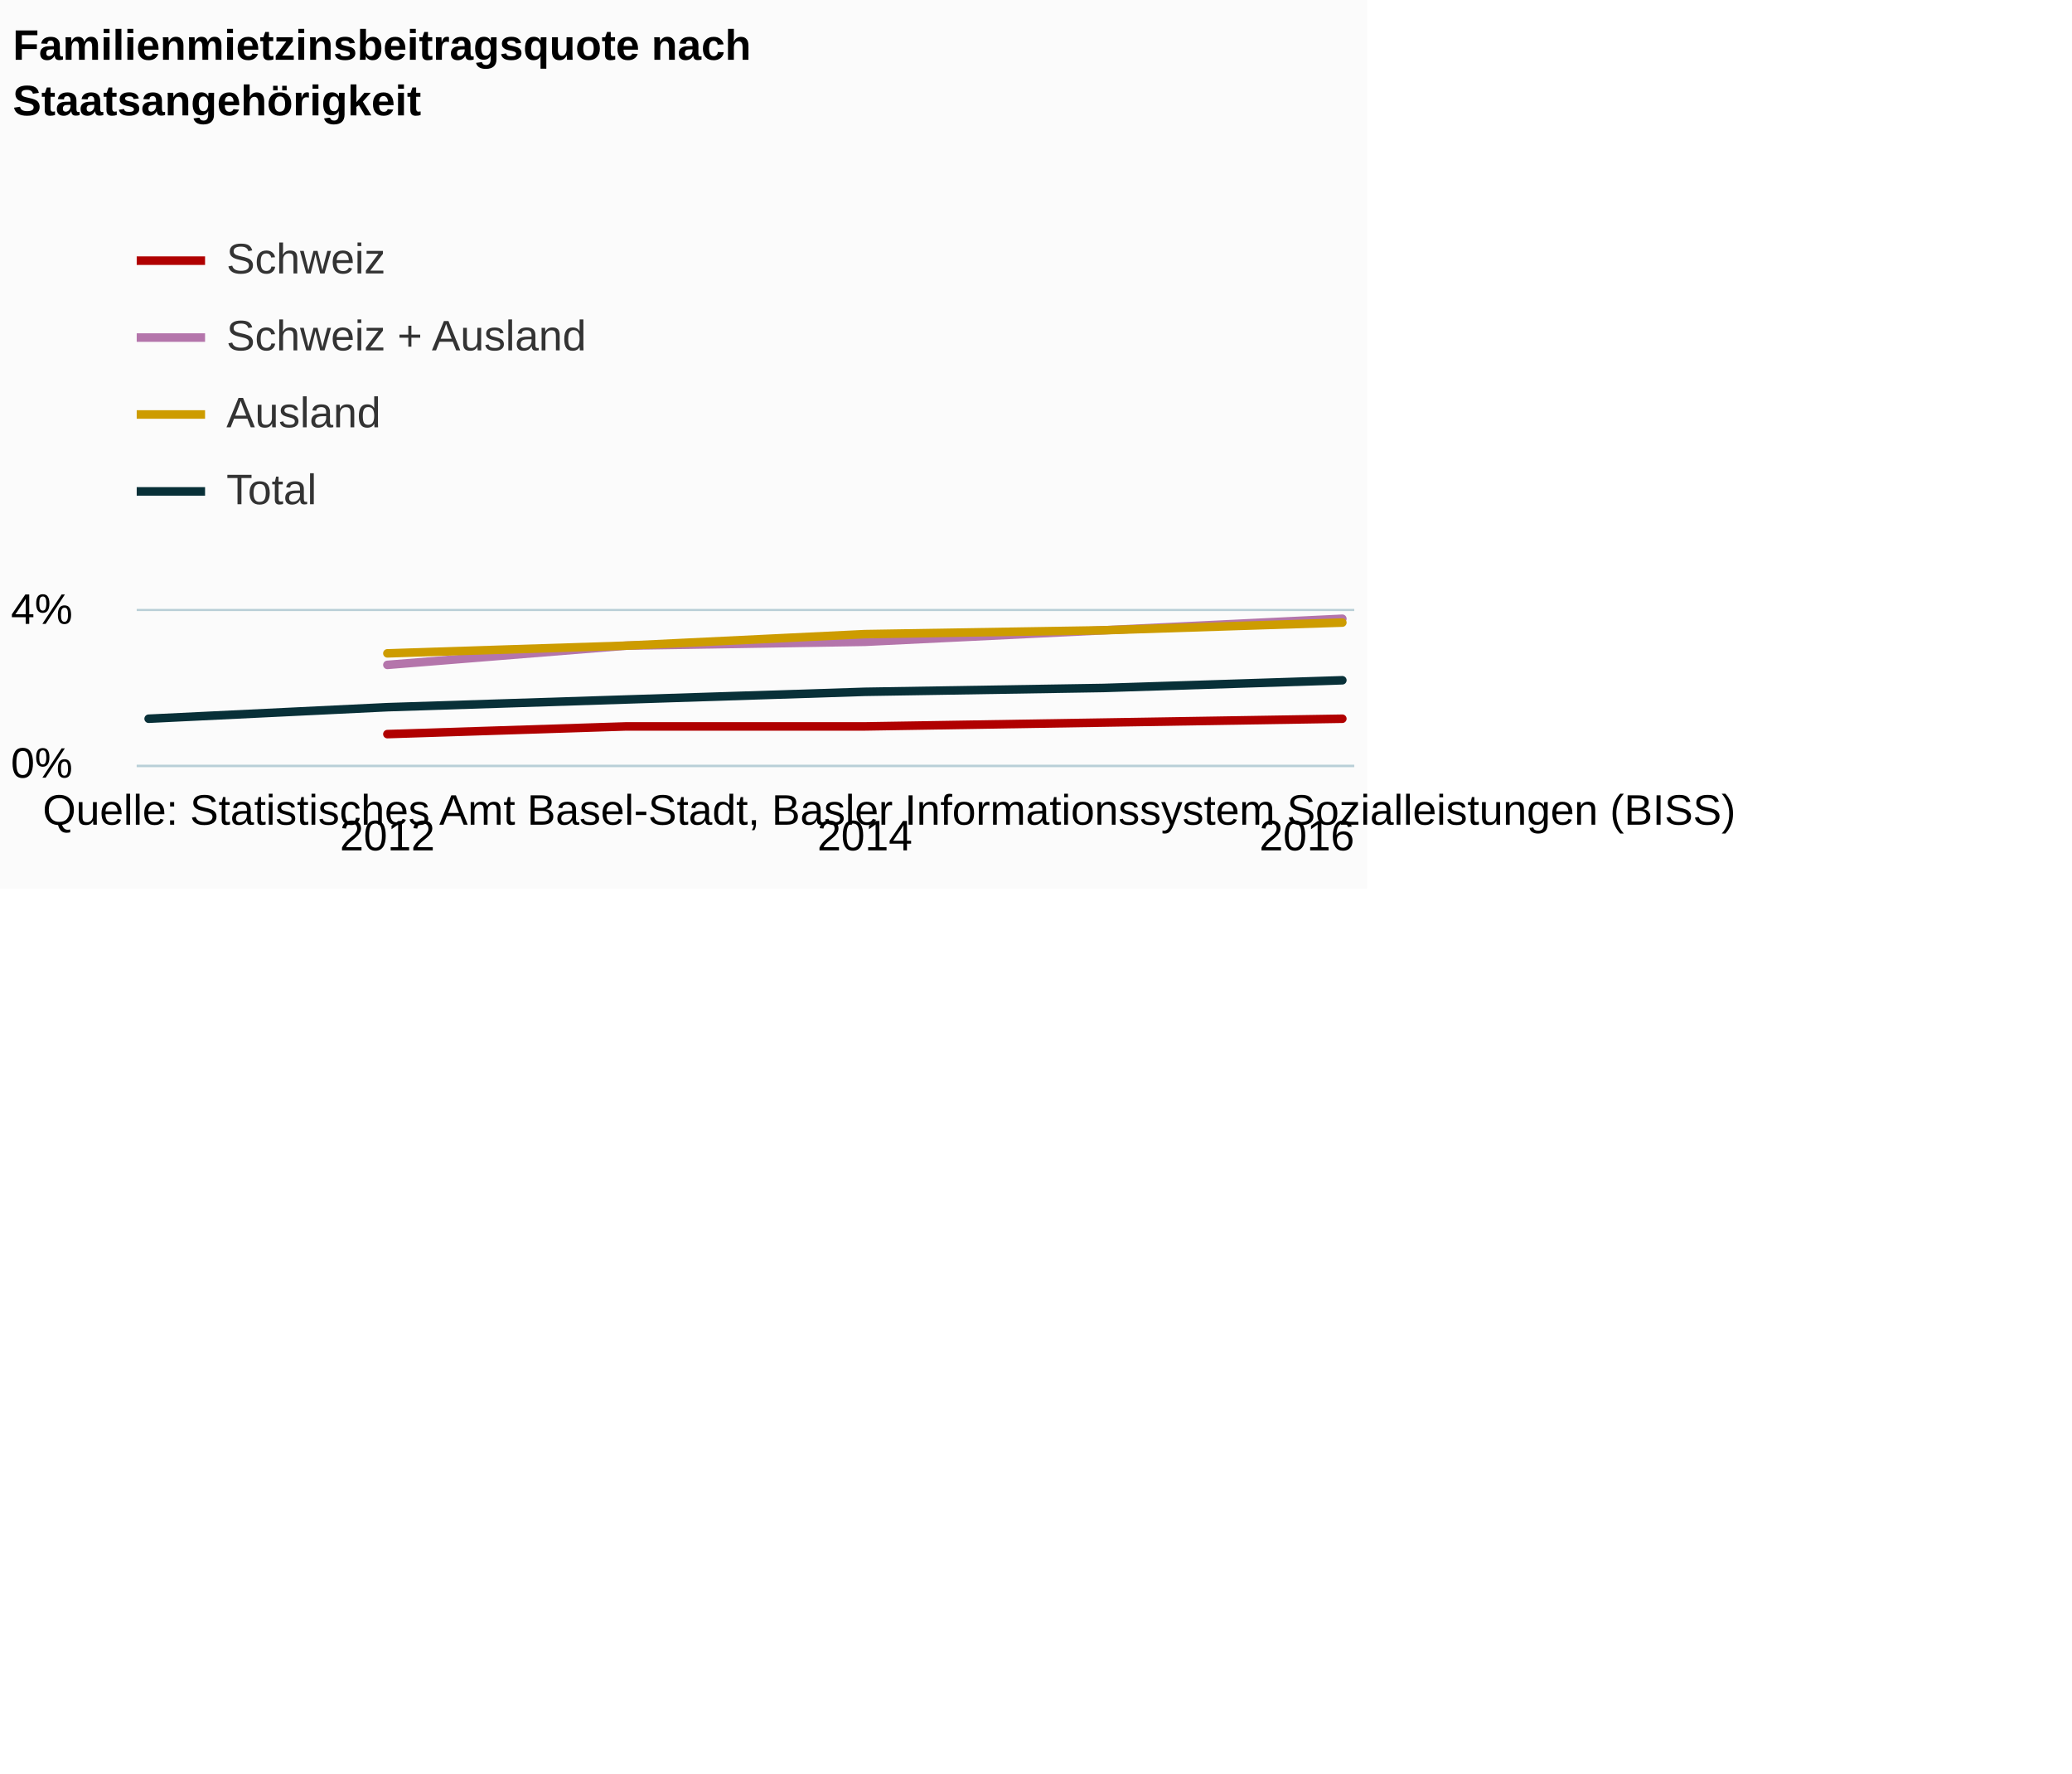
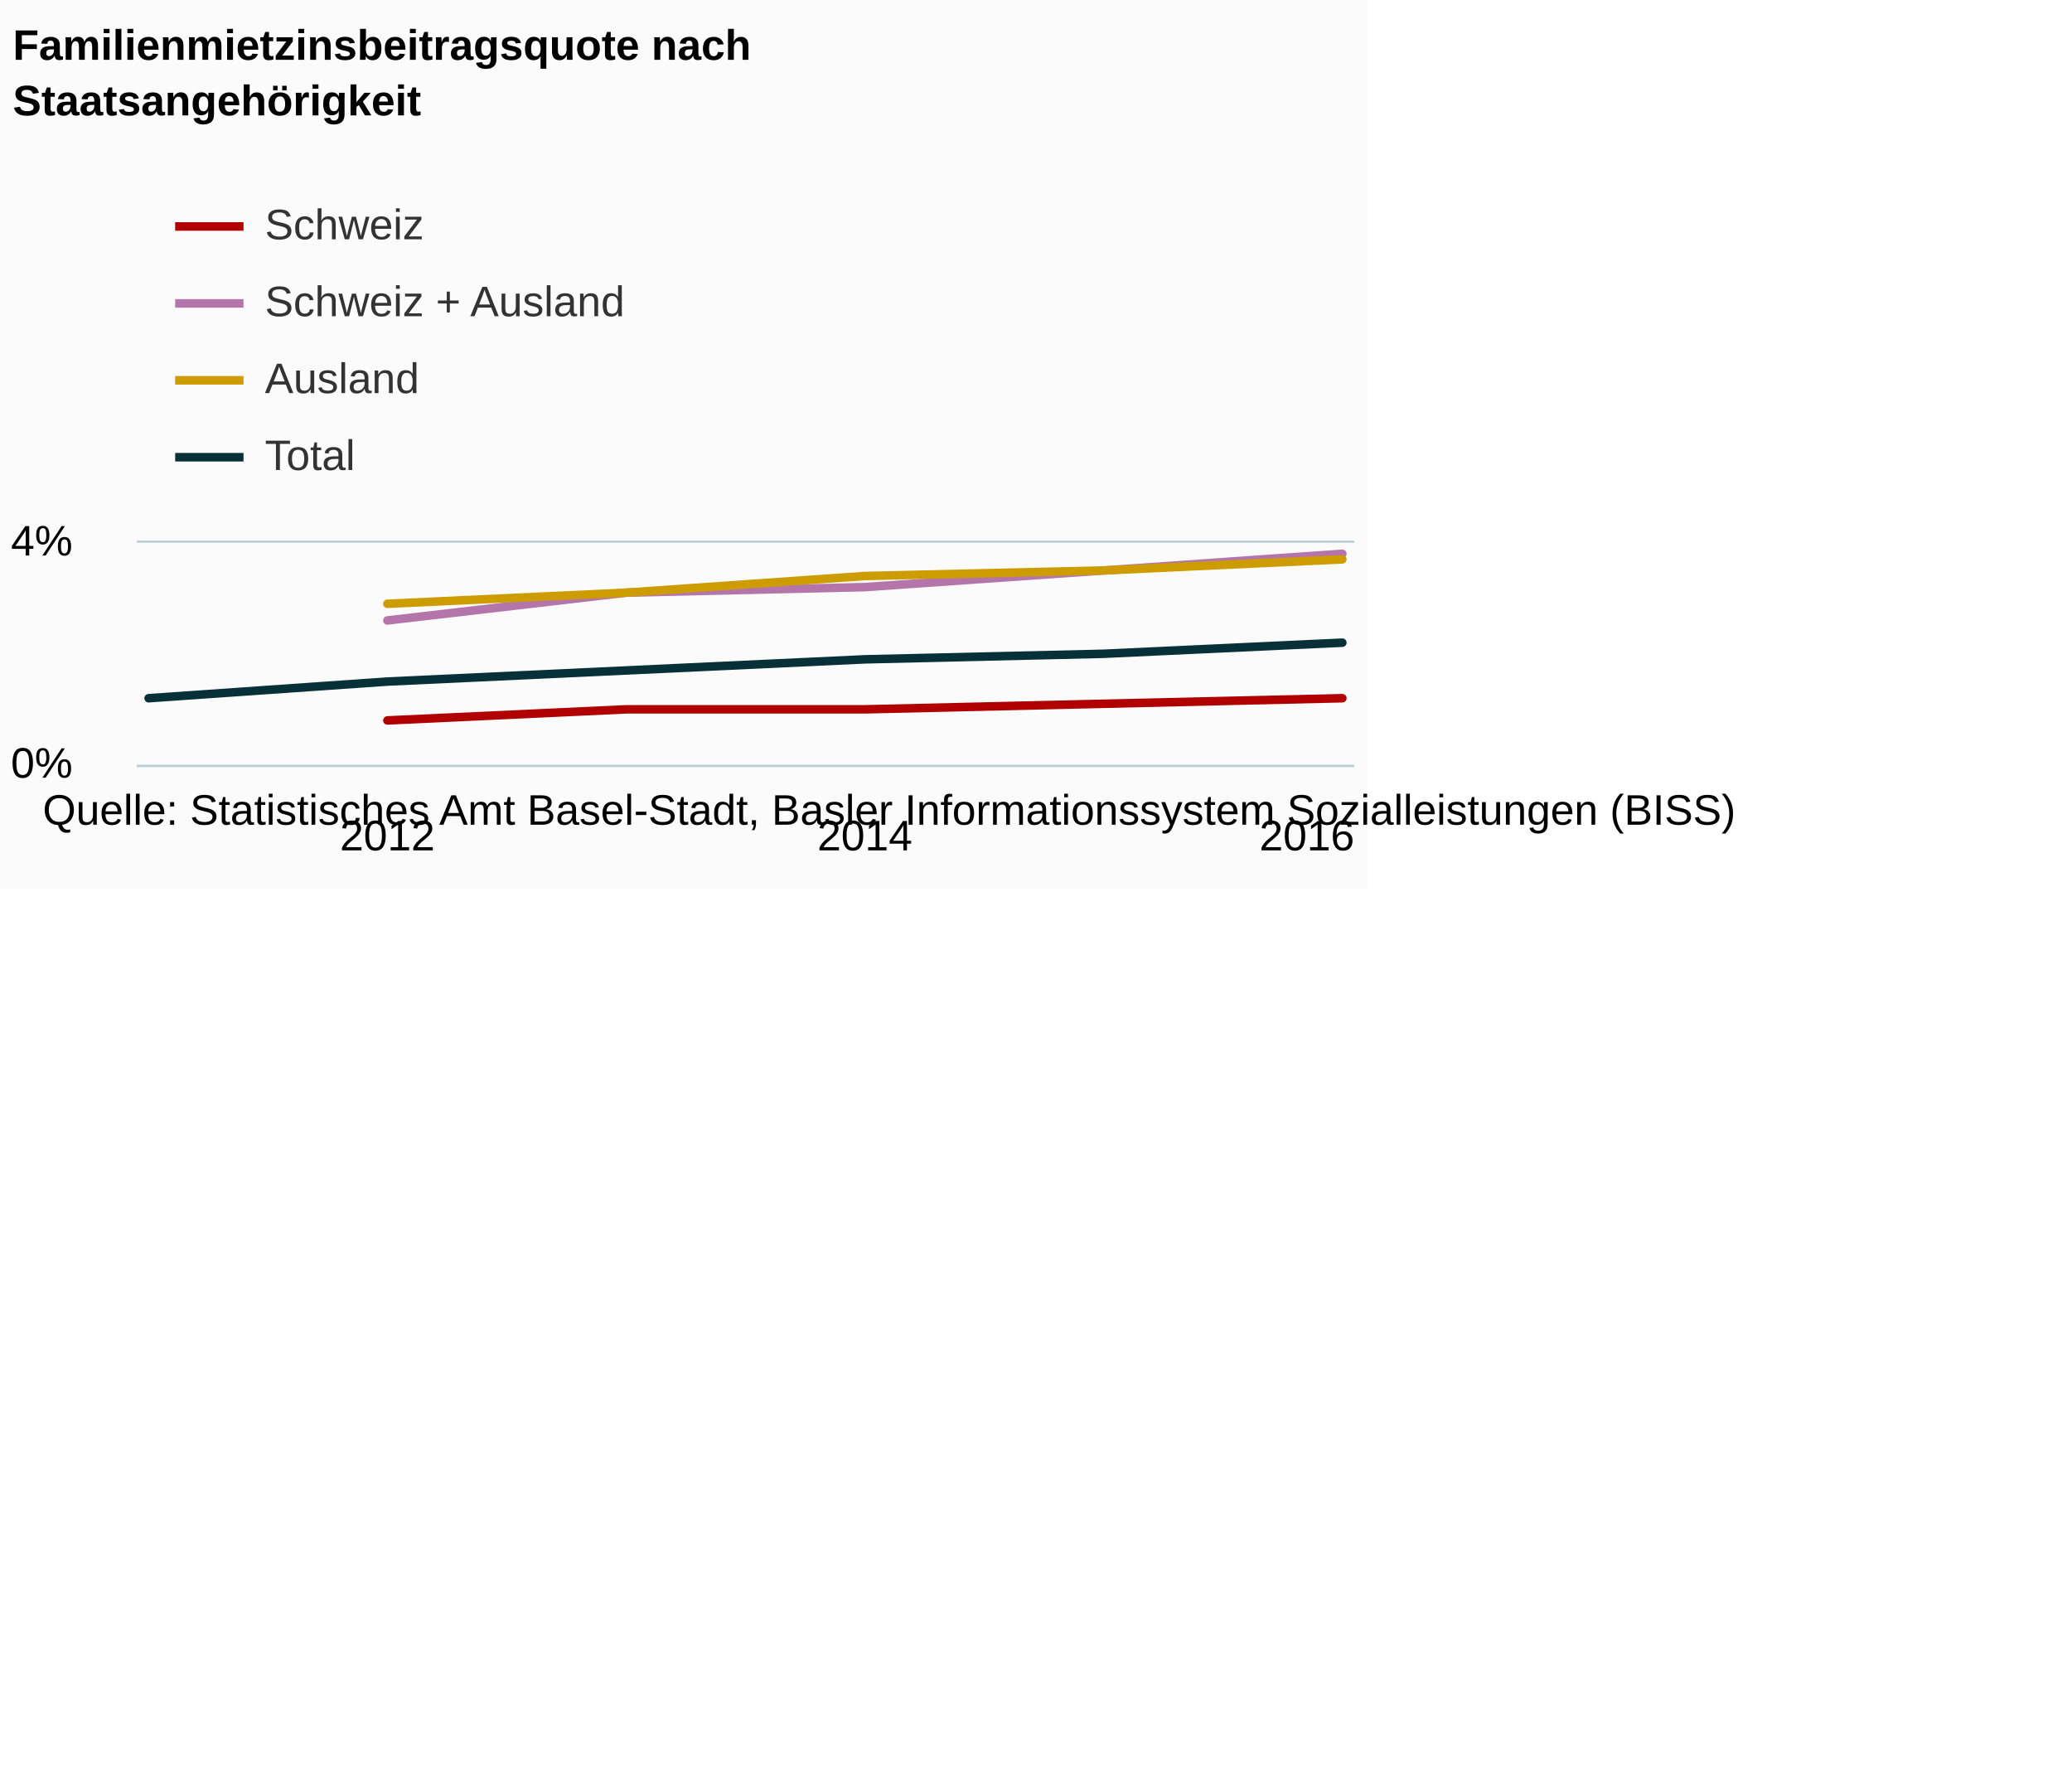
<svg xmlns="http://www.w3.org/2000/svg" version="1.1" class="highcharts-root" style="font-family:Arial;font-size:12px;" viewBox="0 0 485 415">
  <defs>
-     <clipPath id="highcharts-6b4qsw8-6">
-       <rect x="0" y="0" width="285" height="36" fill="none" />
+     <clipPath id="highcharts-6kdk9wq-6">
+       <rect x="0" y="0" width="285" height="52" fill="none" />
    </clipPath>
-     <clipPath id="highcharts-6b4qsw8-7">
-       <rect x="0" y="0" width="285" height="36" fill="none" />
+     <clipPath id="highcharts-6kdk9wq-7">
+       <rect x="0" y="0" width="285" height="52" fill="none" />
    </clipPath>
  </defs>
  <rect fill="#fbfbfb" class="highcharts-background" x="0" y="0" width="320" height="208" rx="0" ry="0" />
-   <rect fill="none" class="highcharts-plot-background" x="32" y="143" width="285" height="36" />
+   <rect fill="none" class="highcharts-plot-background" x="32" y="127" width="285" height="52" />
  <g class="highcharts-pane-group" />
  <g class="highcharts-grid highcharts-xaxis-grid ">
-     <path fill="none" class="highcharts-grid-line" d="M 90.5 143 L 90.5 179" opacity="1" />
-     <path fill="none" class="highcharts-grid-line" d="M 201.5 143 L 201.5 179" opacity="1" />
-     <path fill="none" class="highcharts-grid-line" d="M 313.5 143 L 313.5 179" opacity="1" />
+     <path fill="none" class="highcharts-grid-line" d="M 90.5 127 L 90.5 179" opacity="1" />
+     <path fill="none" class="highcharts-grid-line" d="M 201.5 127 L 201.5 179" opacity="1" />
+     <path fill="none" class="highcharts-grid-line" d="M 313.5 127 L 313.5 179" opacity="1" />
  </g>
  <g class="highcharts-grid highcharts-yaxis-grid ">
    <path fill="none" stroke="#B9CFD7" stroke-width="0.5" class="highcharts-grid-line" d="M 32 179.25 L 317 179.25" opacity="1" />
-     <path fill="none" stroke="#B9CFD7" stroke-width="0.5" class="highcharts-grid-line" d="M 32 142.75 L 317 142.75" opacity="1" />
+     <path fill="none" stroke="#B9CFD7" stroke-width="0.5" class="highcharts-grid-line" d="M 32 126.75 L 317 126.75" opacity="1" />
  </g>
-   <rect fill="none" class="highcharts-plot-border" x="32" y="143" width="285" height="36" />
+   <rect fill="none" class="highcharts-plot-border" x="32" y="127" width="285" height="52" />
  <g class="highcharts-axis highcharts-xaxis ">
    <path fill="none" class="highcharts-axis-line" stroke="#B9CFD7" stroke-width="0.5" d="M 32 179.25 L 317 179.25" />
  </g>
  <g class="highcharts-axis highcharts-yaxis ">
-     <path fill="none" class="highcharts-axis-line" d="M 32 143 L 32 179" />
+     <path fill="none" class="highcharts-axis-line" d="M 32 127 L 32 179" />
  </g>
  <g class="highcharts-series-group">
-     <g class="highcharts-series highcharts-series-0 highcharts-line-series " transform="translate(32,143) scale(1 1)" clip-path="url(#highcharts-6b4qsw8-7)">
-       <path fill="none" d="M 58.676 28.8 L 114.559 27 L 170.441 27 L 226.324 26.1 L 282.206 25.2" class="highcharts-graph" stroke="#b00000" stroke-width="2" stroke-linejoin="round" stroke-linecap="round" />
+     <g class="highcharts-series highcharts-series-0 highcharts-line-series " transform="translate(32,127) scale(1 1)" clip-path="url(#highcharts-6kdk9wq-7)">
+       <path fill="none" d="M 58.676 41.6 L 114.559 39 L 170.441 39 L 226.324 37.7 L 282.206 36.4" class="highcharts-graph" stroke="#b00000" stroke-width="2" stroke-linejoin="round" stroke-linecap="round" />
    </g>
-     <g class="highcharts-markers highcharts-series-0 highcharts-line-series " transform="translate(32,143) scale(1 1)" clip-path="none" />
-     <g class="highcharts-series highcharts-series-1 highcharts-line-series " transform="translate(32,143) scale(1 1)" clip-path="url(#highcharts-6b4qsw8-7)">
-       <path fill="none" d="M 58.676 12.6 L 114.559 8.1 L 170.441 7.2 L 226.324 4.5 L 282.206 1.8" class="highcharts-graph" stroke="#b475ab" stroke-width="2" stroke-linejoin="round" stroke-linecap="round" />
+     <g class="highcharts-markers highcharts-series-0 highcharts-line-series " transform="translate(32,127) scale(1 1)" clip-path="none" />
+     <g class="highcharts-series highcharts-series-1 highcharts-line-series " transform="translate(32,127) scale(1 1)" clip-path="url(#highcharts-6kdk9wq-7)">
+       <path fill="none" d="M 58.676 18.2 L 114.559 11.7 L 170.441 10.4 L 226.324 6.5 L 282.206 2.6" class="highcharts-graph" stroke="#b475ab" stroke-width="2" stroke-linejoin="round" stroke-linecap="round" />
    </g>
-     <g class="highcharts-markers highcharts-series-1 highcharts-line-series " transform="translate(32,143) scale(1 1)" clip-path="none" />
-     <g class="highcharts-series highcharts-series-2 highcharts-line-series " transform="translate(32,143) scale(1 1)" clip-path="url(#highcharts-6b4qsw8-7)">
-       <path fill="none" d="M 58.676 9.9 L 114.559 8.1 L 170.441 5.4 L 226.324 4.5 L 282.206 2.7" class="highcharts-graph" stroke="#cd9c00" stroke-width="2" stroke-linejoin="round" stroke-linecap="round" />
+     <g class="highcharts-markers highcharts-series-1 highcharts-line-series " transform="translate(32,127) scale(1 1)" clip-path="none" />
+     <g class="highcharts-series highcharts-series-2 highcharts-line-series " transform="translate(32,127) scale(1 1)" clip-path="url(#highcharts-6kdk9wq-7)">
+       <path fill="none" d="M 58.676 14.3 L 114.559 11.7 L 170.441 7.8 L 226.324 6.5 L 282.206 3.9" class="highcharts-graph" stroke="#cd9c00" stroke-width="2" stroke-linejoin="round" stroke-linecap="round" />
    </g>
-     <g class="highcharts-markers highcharts-series-2 highcharts-line-series " transform="translate(32,143) scale(1 1)" clip-path="none" />
-     <g class="highcharts-series highcharts-series-3 highcharts-line-series " transform="translate(32,143) scale(1 1)" clip-path="url(#highcharts-6b4qsw8-7)">
-       <path fill="none" d="M 2.794 25.2 L 58.676 22.5 L 114.559 20.7 L 170.441 18.9 L 226.324 18 L 282.206 16.2" class="highcharts-graph" stroke="#083038" stroke-width="2" stroke-linejoin="round" stroke-linecap="round" />
+     <g class="highcharts-markers highcharts-series-2 highcharts-line-series " transform="translate(32,127) scale(1 1)" clip-path="none" />
+     <g class="highcharts-series highcharts-series-3 highcharts-line-series " transform="translate(32,127) scale(1 1)" clip-path="url(#highcharts-6kdk9wq-7)">
+       <path fill="none" d="M 2.794 36.4 L 58.676 32.5 L 114.559 29.9 L 170.441 27.3 L 226.324 26 L 282.206 23.4" class="highcharts-graph" stroke="#083038" stroke-width="2" stroke-linejoin="round" stroke-linecap="round" />
    </g>
-     <g class="highcharts-markers highcharts-series-3 highcharts-line-series " transform="translate(32,143) scale(1 1)" clip-path="none" />
+     <g class="highcharts-markers highcharts-series-3 highcharts-line-series " transform="translate(32,127) scale(1 1)" clip-path="none" />
  </g>
  <text x="3" text-anchor="start" class="highcharts-title" style="color:#000000;font-size:10px;font-weight:bold;fill:#000000;" y="14">
    <tspan>Familienmietzinsbeitragsquote nach</tspan>
    <tspan dy="13" x="3">Staatsangehörigkeit</tspan>
  </text>
  <text x="3" text-anchor="start" class="highcharts-subtitle" style="color:#000000;font-size:10px;font-weight:normal;font-family:Arial;fill:#000000;" y="45" />
-   <g class="highcharts-legend" transform="translate(24,48)">
-     <rect fill="none" class="highcharts-legend-box" rx="0" ry="0" x="0" y="0" width="146" height="83" visibility="visible" />
+   <g class="highcharts-legend" transform="translate(41,48)">
+     <rect fill="none" class="highcharts-legend-box" rx="0" ry="0" x="0" y="0" width="130" height="67" visibility="visible" />
    <g>
      <g>
-         <g class="highcharts-legend-item highcharts-line-series highcharts-color-undefined highcharts-series-0" transform="translate(8,3)">
+         <g class="highcharts-legend-item highcharts-line-series highcharts-color-undefined highcharts-series-0" transform="translate(0,-5)">
          <path fill="none" d="M 0 10 L 16 10" class="highcharts-graph" stroke="#b00000" stroke-width="2" />
          <text x="21" style="color:#333333;font-size:10px;font-weight:normal;cursor:pointer;fill:#333333;" text-anchor="start" y="13">
            <tspan>Schweiz</tspan>
          </text>
        </g>
-         <g class="highcharts-legend-item highcharts-line-series highcharts-color-undefined highcharts-series-1" transform="translate(8,21)">
+         <g class="highcharts-legend-item highcharts-line-series highcharts-color-undefined highcharts-series-1" transform="translate(0,13)">
          <path fill="none" d="M 0 10 L 16 10" class="highcharts-graph" stroke="#b475ab" stroke-width="2" />
          <text x="21" y="13" style="color:#333333;font-size:10px;font-weight:normal;cursor:pointer;fill:#333333;" text-anchor="start">
            <tspan>Schweiz + Ausland</tspan>
          </text>
        </g>
-         <g class="highcharts-legend-item highcharts-line-series highcharts-color-undefined highcharts-series-2" transform="translate(8,39)">
+         <g class="highcharts-legend-item highcharts-line-series highcharts-color-undefined highcharts-series-2" transform="translate(0,31)">
          <path fill="none" d="M 0 10 L 16 10" class="highcharts-graph" stroke="#cd9c00" stroke-width="2" />
          <text x="21" y="13" style="color:#333333;font-size:10px;font-weight:normal;cursor:pointer;fill:#333333;" text-anchor="start">
            <tspan>Ausland</tspan>
          </text>
        </g>
-         <g class="highcharts-legend-item highcharts-line-series highcharts-color-undefined highcharts-series-3" transform="translate(8,57)">
+         <g class="highcharts-legend-item highcharts-line-series highcharts-color-undefined highcharts-series-3" transform="translate(0,49)">
          <path fill="none" d="M 0 10 L 16 10" class="highcharts-graph" stroke="#083038" stroke-width="2" />
          <text x="21" y="13" style="color:#333333;font-size:10px;font-weight:normal;cursor:pointer;fill:#333333;" text-anchor="start">
            <tspan>Total</tspan>
          </text>
        </g>
      </g>
    </g>
  </g>
  <g class="highcharts-axis-labels highcharts-xaxis-labels ">
    <text x="90.676" style="color:#000000;cursor:default;font-size:10;fill:#000000;" text-anchor="middle" transform="translate(0,0)" y="199" opacity="1">2012</text>
    <text x="202.441" style="color:#000000;cursor:default;font-size:10;fill:#000000;" text-anchor="middle" transform="translate(0,0)" y="199" opacity="1">2014</text>
    <text x="305.906" style="color:#000000;cursor:default;font-size:10;fill:#000000;" text-anchor="middle" transform="translate(0,0)" y="199" opacity="1">2016</text>
  </g>
  <g class="highcharts-axis-labels highcharts-yaxis-labels ">
    <text x="17" style="color:#000000;cursor:default;font-size:10;fill:#000000;" text-anchor="end" transform="translate(0,0)" y="182" opacity="1">0%</text>
-     <text x="17" style="color:#000000;cursor:default;font-size:10;fill:#000000;" text-anchor="end" transform="translate(0,0)" y="146" opacity="1">4%</text>
+     <text x="17" style="color:#000000;cursor:default;font-size:10;fill:#000000;" text-anchor="end" transform="translate(0,0)" y="130" opacity="1">4%</text>
  </g>
  <text x="10" class="highcharts-credits" text-anchor="start" style="cursor:default;color:#000000;font-size:10px;fill:#000000;" y="193">
    <tspan>Quelle: Statistisches Amt Basel-Stadt, Basler Informationssystem Sozialleistungen (BISS)</tspan>
  </text>
</svg>
